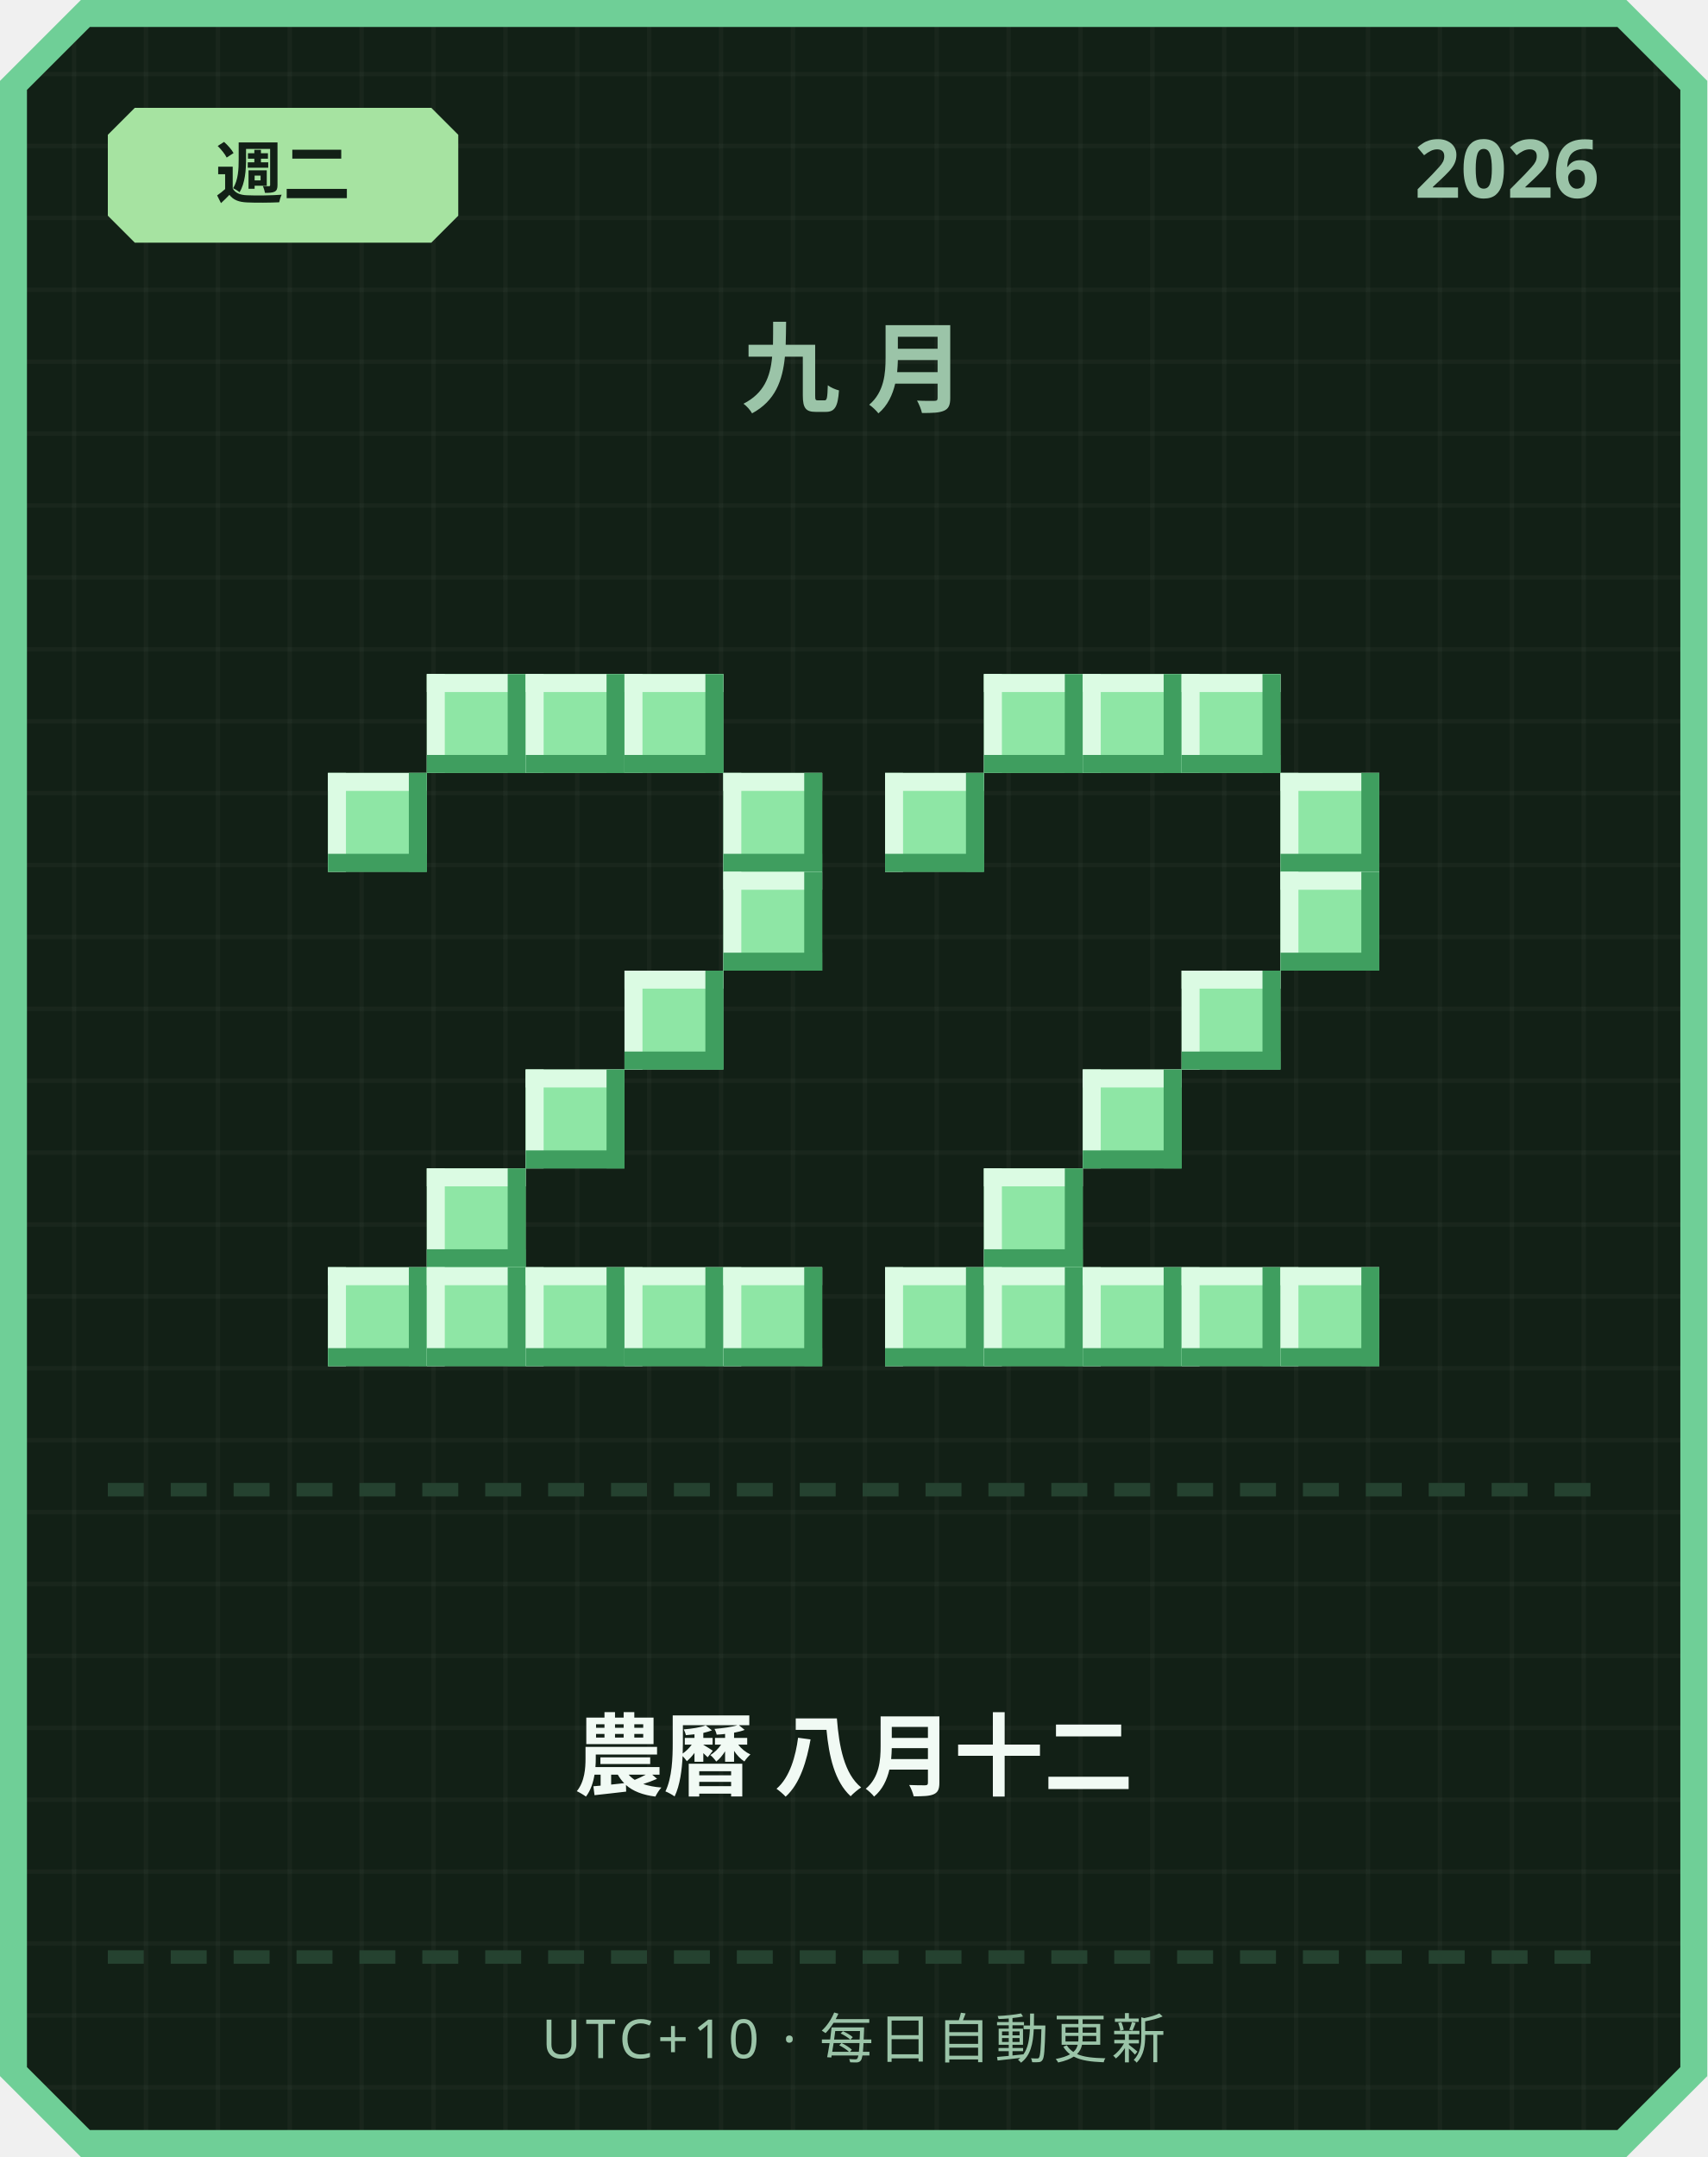
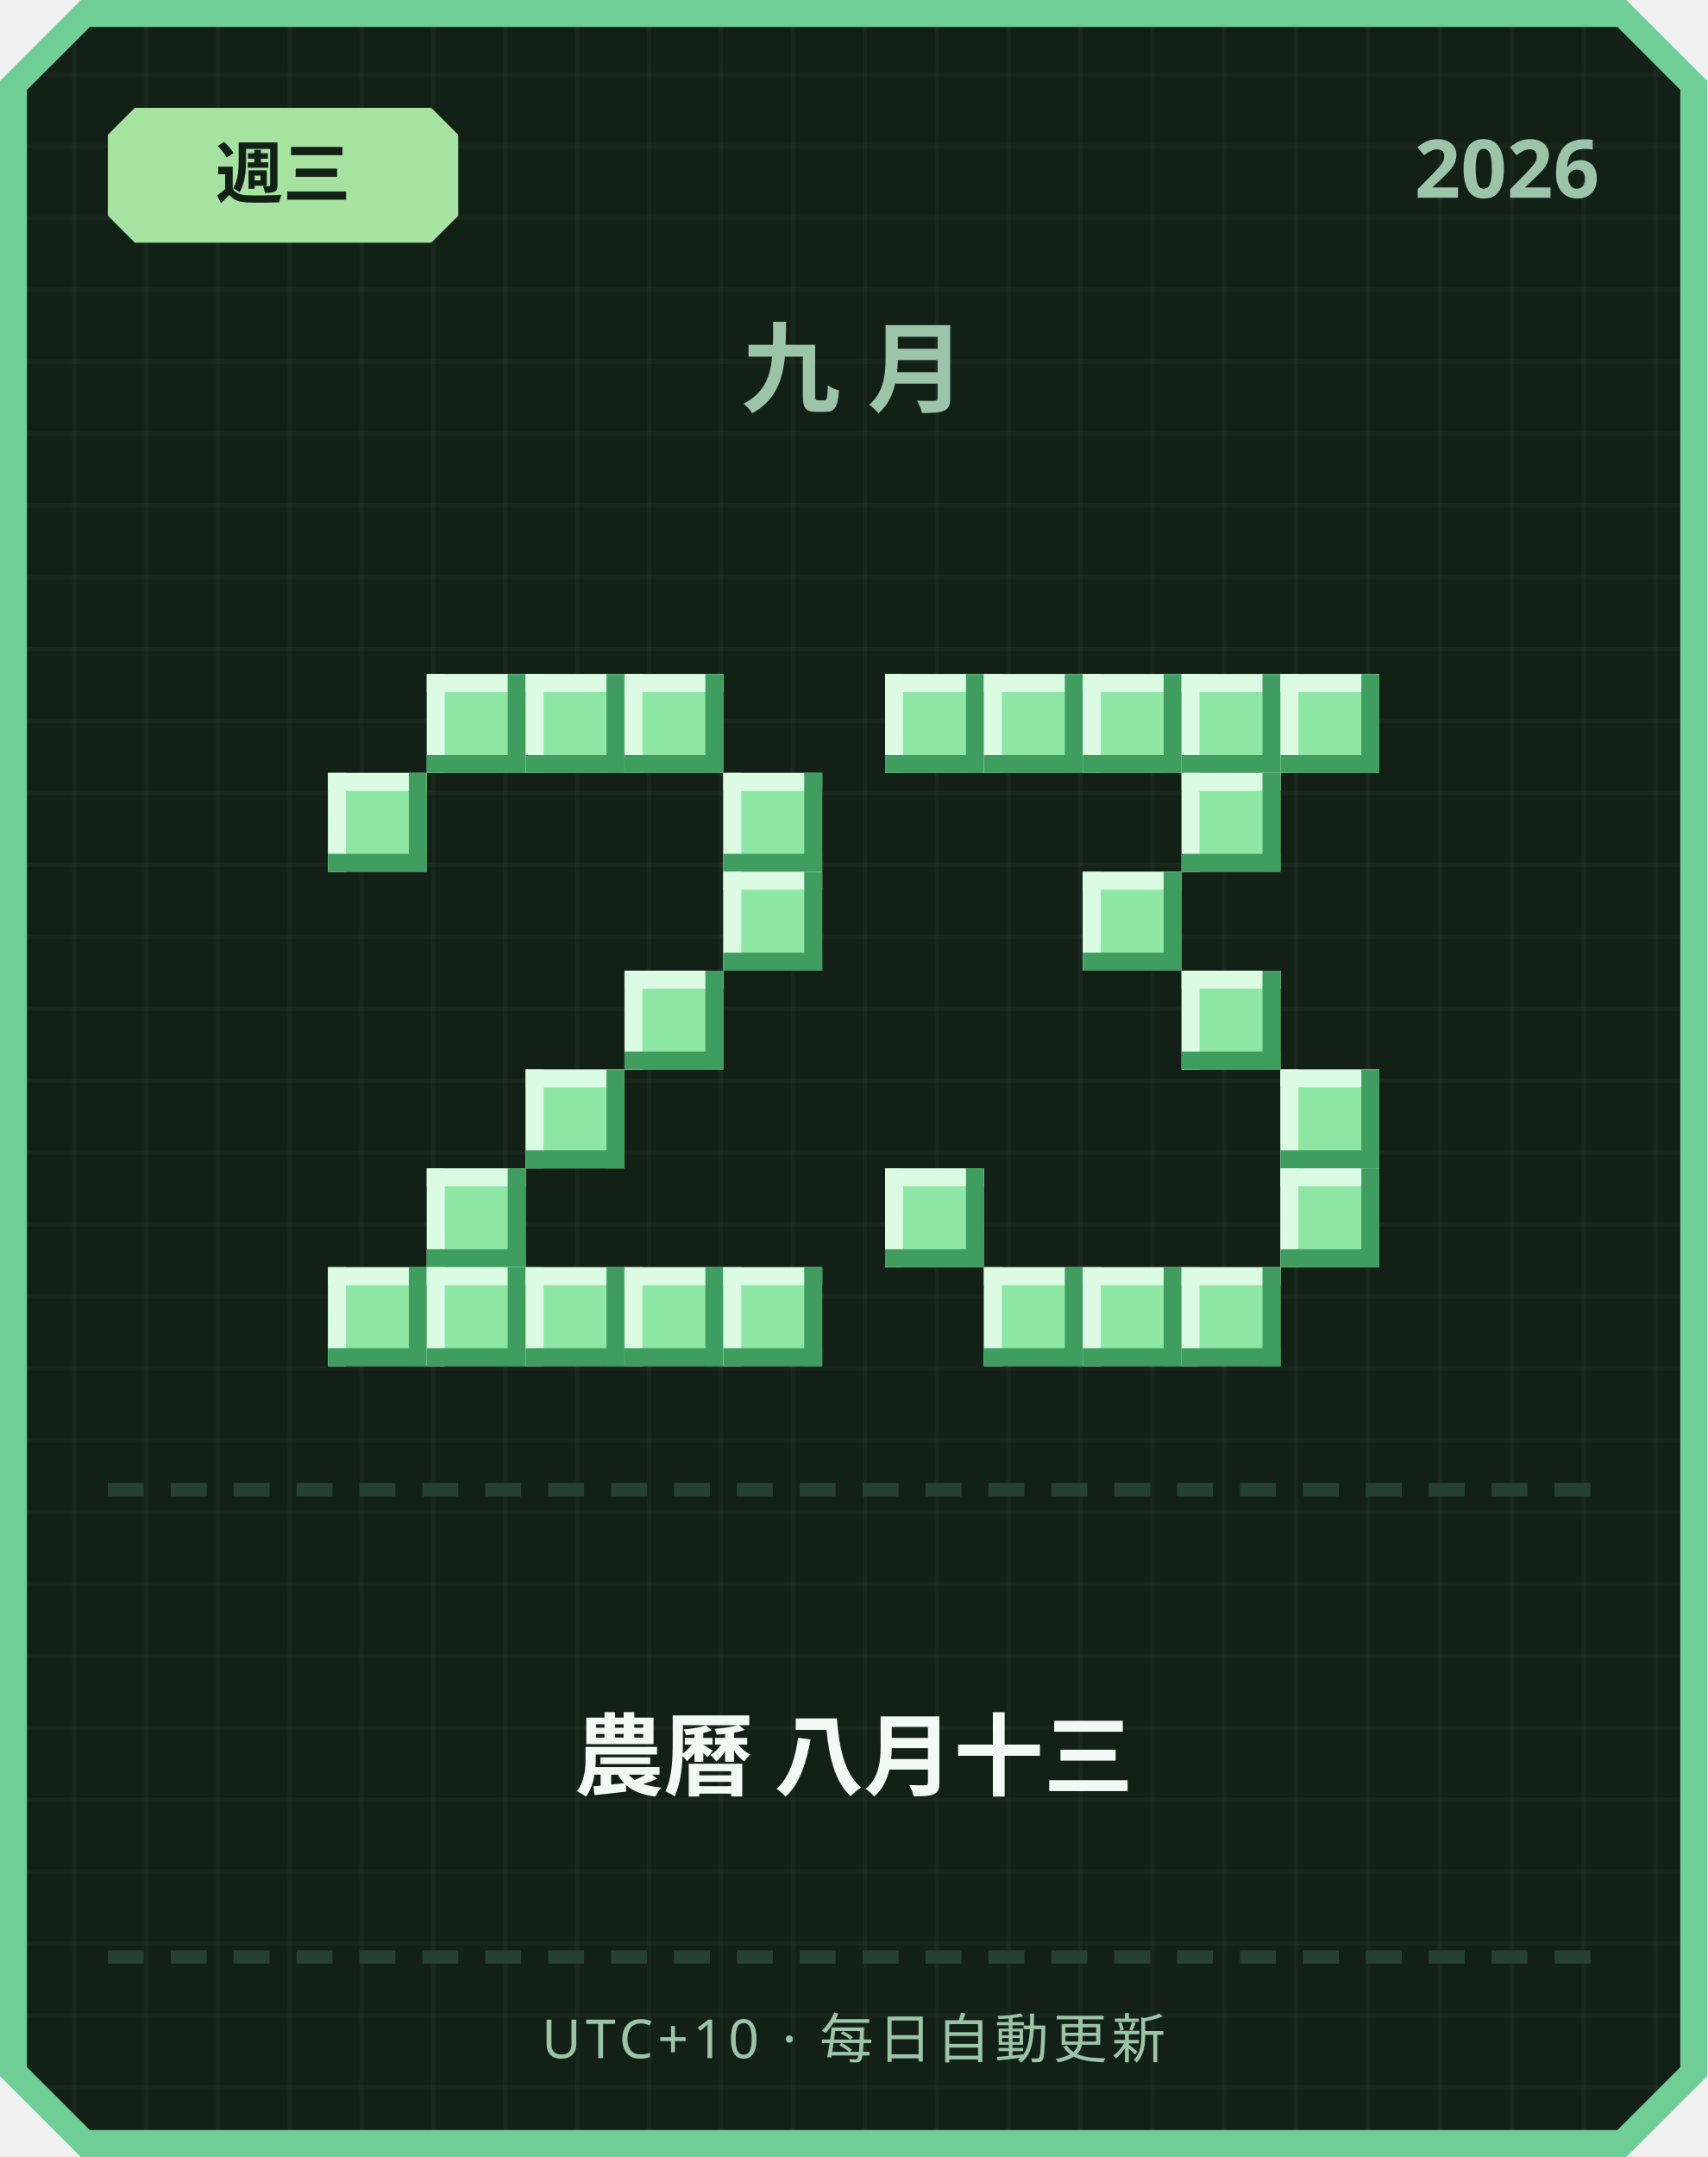
<svg xmlns="http://www.w3.org/2000/svg" width="380" height="480" viewBox="0 0 380 480">
  <defs>
    <pattern id="grid" width="16" height="16" patternUnits="userSpaceOnUse">
      <rect width="16" height="16" fill="#122016" />
      <rect width="1" height="16" fill="#ffffff" opacity="0.03" />
      <rect width="16" height="1" fill="#ffffff" opacity="0.03" />
    </pattern>
  </defs>
  <path d="M 18,0 L 362,0 L 380,18 L 380,462 L 362,480 L 18,480 L 0,462 L 0,18 Z" fill="#6fcf97" />
  <path d="M 20,6 L 360,6 L 374,20 L 374,460 L 360,474 L 20,474 L 6,460 L 6,20 Z" fill="url(#grid)" />
  <path d="M 30,24 L 96,24 L 102,30 L 102,48 L 96,54 L 30,54 L 24,48 L 24,30 Z" fill="#a6e3a1" />
-   <text x="63" y="44" text-anchor="middle" font-family="'Segoe UI', sans-serif" font-size="15" font-weight="700" fill="#122016">週二</text>
+   <text x="63" y="44" text-anchor="middle" font-family="'Segoe UI', sans-serif" font-size="15" font-weight="700" fill="#122016">週三</text>
  <text x="356" y="44" text-anchor="end" font-family="'Segoe UI', sans-serif" font-size="18" font-weight="700" fill="#9bc4a8">2026</text>
  <text x="190" y="90" text-anchor="middle" font-family="'Segoe UI', sans-serif" font-size="22" font-weight="700" letter-spacing="6" fill="#9bc4a8">九月</text>
  <rect x="95" y="150" width="22" height="22" fill="#8ee6a5" />
  <rect x="95" y="150" width="22" height="4" fill="#dbfbe3" />
  <rect x="95" y="150" width="4" height="22" fill="#dbfbe3" />
  <rect x="95" y="168" width="22" height="4" fill="#3f9e5f" />
  <rect x="113" y="150" width="4" height="22" fill="#3f9e5f" />
  <rect x="117" y="150" width="22" height="22" fill="#8ee6a5" />
  <rect x="117" y="150" width="22" height="4" fill="#dbfbe3" />
  <rect x="117" y="150" width="4" height="22" fill="#dbfbe3" />
  <rect x="117" y="168" width="22" height="4" fill="#3f9e5f" />
  <rect x="135" y="150" width="4" height="22" fill="#3f9e5f" />
  <rect x="139" y="150" width="22" height="22" fill="#8ee6a5" />
  <rect x="139" y="150" width="22" height="4" fill="#dbfbe3" />
  <rect x="139" y="150" width="4" height="22" fill="#dbfbe3" />
  <rect x="139" y="168" width="22" height="4" fill="#3f9e5f" />
  <rect x="157" y="150" width="4" height="22" fill="#3f9e5f" />
  <rect x="73" y="172" width="22" height="22" fill="#8ee6a5" />
  <rect x="73" y="172" width="22" height="4" fill="#dbfbe3" />
  <rect x="73" y="172" width="4" height="22" fill="#dbfbe3" />
  <rect x="73" y="190" width="22" height="4" fill="#3f9e5f" />
  <rect x="91" y="172" width="4" height="22" fill="#3f9e5f" />
  <rect x="161" y="172" width="22" height="22" fill="#8ee6a5" />
  <rect x="161" y="172" width="22" height="4" fill="#dbfbe3" />
  <rect x="161" y="172" width="4" height="22" fill="#dbfbe3" />
  <rect x="161" y="190" width="22" height="4" fill="#3f9e5f" />
  <rect x="179" y="172" width="4" height="22" fill="#3f9e5f" />
  <rect x="161" y="194" width="22" height="22" fill="#8ee6a5" />
  <rect x="161" y="194" width="22" height="4" fill="#dbfbe3" />
  <rect x="161" y="194" width="4" height="22" fill="#dbfbe3" />
  <rect x="161" y="212" width="22" height="4" fill="#3f9e5f" />
  <rect x="179" y="194" width="4" height="22" fill="#3f9e5f" />
  <rect x="139" y="216" width="22" height="22" fill="#8ee6a5" />
  <rect x="139" y="216" width="22" height="4" fill="#dbfbe3" />
  <rect x="139" y="216" width="4" height="22" fill="#dbfbe3" />
  <rect x="139" y="234" width="22" height="4" fill="#3f9e5f" />
  <rect x="157" y="216" width="4" height="22" fill="#3f9e5f" />
  <rect x="117" y="238" width="22" height="22" fill="#8ee6a5" />
  <rect x="117" y="238" width="22" height="4" fill="#dbfbe3" />
  <rect x="117" y="238" width="4" height="22" fill="#dbfbe3" />
  <rect x="117" y="256" width="22" height="4" fill="#3f9e5f" />
  <rect x="135" y="238" width="4" height="22" fill="#3f9e5f" />
  <rect x="95" y="260" width="22" height="22" fill="#8ee6a5" />
  <rect x="95" y="260" width="22" height="4" fill="#dbfbe3" />
  <rect x="95" y="260" width="4" height="22" fill="#dbfbe3" />
  <rect x="95" y="278" width="22" height="4" fill="#3f9e5f" />
  <rect x="113" y="260" width="4" height="22" fill="#3f9e5f" />
  <rect x="73" y="282" width="22" height="22" fill="#8ee6a5" />
  <rect x="73" y="282" width="22" height="4" fill="#dbfbe3" />
  <rect x="73" y="282" width="4" height="22" fill="#dbfbe3" />
  <rect x="73" y="300" width="22" height="4" fill="#3f9e5f" />
  <rect x="91" y="282" width="4" height="22" fill="#3f9e5f" />
  <rect x="95" y="282" width="22" height="22" fill="#8ee6a5" />
  <rect x="95" y="282" width="22" height="4" fill="#dbfbe3" />
  <rect x="95" y="282" width="4" height="22" fill="#dbfbe3" />
  <rect x="95" y="300" width="22" height="4" fill="#3f9e5f" />
  <rect x="113" y="282" width="4" height="22" fill="#3f9e5f" />
  <rect x="117" y="282" width="22" height="22" fill="#8ee6a5" />
  <rect x="117" y="282" width="22" height="4" fill="#dbfbe3" />
  <rect x="117" y="282" width="4" height="22" fill="#dbfbe3" />
  <rect x="117" y="300" width="22" height="4" fill="#3f9e5f" />
  <rect x="135" y="282" width="4" height="22" fill="#3f9e5f" />
  <rect x="139" y="282" width="22" height="22" fill="#8ee6a5" />
  <rect x="139" y="282" width="22" height="4" fill="#dbfbe3" />
  <rect x="139" y="282" width="4" height="22" fill="#dbfbe3" />
  <rect x="139" y="300" width="22" height="4" fill="#3f9e5f" />
  <rect x="157" y="282" width="4" height="22" fill="#3f9e5f" />
  <rect x="161" y="282" width="22" height="22" fill="#8ee6a5" />
  <rect x="161" y="282" width="22" height="4" fill="#dbfbe3" />
  <rect x="161" y="282" width="4" height="22" fill="#dbfbe3" />
  <rect x="161" y="300" width="22" height="4" fill="#3f9e5f" />
  <rect x="179" y="282" width="4" height="22" fill="#3f9e5f" />
+   <rect x="197" y="150" width="22" height="22" fill="#8ee6a5" />
+   <rect x="197" y="150" width="22" height="4" fill="#dbfbe3" />
+   <rect x="197" y="150" width="4" height="22" fill="#dbfbe3" />
+   <rect x="197" y="168" width="22" height="4" fill="#3f9e5f" />
+   <rect x="215" y="150" width="4" height="22" fill="#3f9e5f" />
  <rect x="219" y="150" width="22" height="22" fill="#8ee6a5" />
  <rect x="219" y="150" width="22" height="4" fill="#dbfbe3" />
  <rect x="219" y="150" width="4" height="22" fill="#dbfbe3" />
  <rect x="219" y="168" width="22" height="4" fill="#3f9e5f" />
  <rect x="237" y="150" width="4" height="22" fill="#3f9e5f" />
  <rect x="241" y="150" width="22" height="22" fill="#8ee6a5" />
  <rect x="241" y="150" width="22" height="4" fill="#dbfbe3" />
  <rect x="241" y="150" width="4" height="22" fill="#dbfbe3" />
  <rect x="241" y="168" width="22" height="4" fill="#3f9e5f" />
  <rect x="259" y="150" width="4" height="22" fill="#3f9e5f" />
  <rect x="263" y="150" width="22" height="22" fill="#8ee6a5" />
  <rect x="263" y="150" width="22" height="4" fill="#dbfbe3" />
  <rect x="263" y="150" width="4" height="22" fill="#dbfbe3" />
  <rect x="263" y="168" width="22" height="4" fill="#3f9e5f" />
  <rect x="281" y="150" width="4" height="22" fill="#3f9e5f" />
-   <rect x="197" y="172" width="22" height="22" fill="#8ee6a5" />
-   <rect x="197" y="172" width="22" height="4" fill="#dbfbe3" />
-   <rect x="197" y="172" width="4" height="22" fill="#dbfbe3" />
-   <rect x="197" y="190" width="22" height="4" fill="#3f9e5f" />
-   <rect x="215" y="172" width="4" height="22" fill="#3f9e5f" />
-   <rect x="285" y="172" width="22" height="22" fill="#8ee6a5" />
-   <rect x="285" y="172" width="22" height="4" fill="#dbfbe3" />
-   <rect x="285" y="172" width="4" height="22" fill="#dbfbe3" />
-   <rect x="285" y="190" width="22" height="4" fill="#3f9e5f" />
-   <rect x="303" y="172" width="4" height="22" fill="#3f9e5f" />
-   <rect x="285" y="194" width="22" height="22" fill="#8ee6a5" />
-   <rect x="285" y="194" width="22" height="4" fill="#dbfbe3" />
-   <rect x="285" y="194" width="4" height="22" fill="#dbfbe3" />
-   <rect x="285" y="212" width="22" height="4" fill="#3f9e5f" />
-   <rect x="303" y="194" width="4" height="22" fill="#3f9e5f" />
+   <rect x="285" y="150" width="22" height="22" fill="#8ee6a5" />
+   <rect x="285" y="150" width="22" height="4" fill="#dbfbe3" />
+   <rect x="285" y="150" width="4" height="22" fill="#dbfbe3" />
+   <rect x="285" y="168" width="22" height="4" fill="#3f9e5f" />
+   <rect x="303" y="150" width="4" height="22" fill="#3f9e5f" />
+   <rect x="263" y="172" width="22" height="22" fill="#8ee6a5" />
+   <rect x="263" y="172" width="22" height="4" fill="#dbfbe3" />
+   <rect x="263" y="172" width="4" height="22" fill="#dbfbe3" />
+   <rect x="263" y="190" width="22" height="4" fill="#3f9e5f" />
+   <rect x="281" y="172" width="4" height="22" fill="#3f9e5f" />
+   <rect x="241" y="194" width="22" height="22" fill="#8ee6a5" />
+   <rect x="241" y="194" width="22" height="4" fill="#dbfbe3" />
+   <rect x="241" y="194" width="4" height="22" fill="#dbfbe3" />
+   <rect x="241" y="212" width="22" height="4" fill="#3f9e5f" />
+   <rect x="259" y="194" width="4" height="22" fill="#3f9e5f" />
  <rect x="263" y="216" width="22" height="22" fill="#8ee6a5" />
  <rect x="263" y="216" width="22" height="4" fill="#dbfbe3" />
  <rect x="263" y="216" width="4" height="22" fill="#dbfbe3" />
  <rect x="263" y="234" width="22" height="4" fill="#3f9e5f" />
  <rect x="281" y="216" width="4" height="22" fill="#3f9e5f" />
-   <rect x="241" y="238" width="22" height="22" fill="#8ee6a5" />
-   <rect x="241" y="238" width="22" height="4" fill="#dbfbe3" />
-   <rect x="241" y="238" width="4" height="22" fill="#dbfbe3" />
-   <rect x="241" y="256" width="22" height="4" fill="#3f9e5f" />
-   <rect x="259" y="238" width="4" height="22" fill="#3f9e5f" />
-   <rect x="219" y="260" width="22" height="22" fill="#8ee6a5" />
-   <rect x="219" y="260" width="22" height="4" fill="#dbfbe3" />
-   <rect x="219" y="260" width="4" height="22" fill="#dbfbe3" />
-   <rect x="219" y="278" width="22" height="4" fill="#3f9e5f" />
-   <rect x="237" y="260" width="4" height="22" fill="#3f9e5f" />
-   <rect x="197" y="282" width="22" height="22" fill="#8ee6a5" />
-   <rect x="197" y="282" width="22" height="4" fill="#dbfbe3" />
-   <rect x="197" y="282" width="4" height="22" fill="#dbfbe3" />
-   <rect x="197" y="300" width="22" height="4" fill="#3f9e5f" />
-   <rect x="215" y="282" width="4" height="22" fill="#3f9e5f" />
+   <rect x="285" y="238" width="22" height="22" fill="#8ee6a5" />
+   <rect x="285" y="238" width="22" height="4" fill="#dbfbe3" />
+   <rect x="285" y="238" width="4" height="22" fill="#dbfbe3" />
+   <rect x="285" y="256" width="22" height="4" fill="#3f9e5f" />
+   <rect x="303" y="238" width="4" height="22" fill="#3f9e5f" />
+   <rect x="197" y="260" width="22" height="22" fill="#8ee6a5" />
+   <rect x="197" y="260" width="22" height="4" fill="#dbfbe3" />
+   <rect x="197" y="260" width="4" height="22" fill="#dbfbe3" />
+   <rect x="197" y="278" width="22" height="4" fill="#3f9e5f" />
+   <rect x="215" y="260" width="4" height="22" fill="#3f9e5f" />
+   <rect x="285" y="260" width="22" height="22" fill="#8ee6a5" />
+   <rect x="285" y="260" width="22" height="4" fill="#dbfbe3" />
+   <rect x="285" y="260" width="4" height="22" fill="#dbfbe3" />
+   <rect x="285" y="278" width="22" height="4" fill="#3f9e5f" />
+   <rect x="303" y="260" width="4" height="22" fill="#3f9e5f" />
  <rect x="219" y="282" width="22" height="22" fill="#8ee6a5" />
  <rect x="219" y="282" width="22" height="4" fill="#dbfbe3" />
  <rect x="219" y="282" width="4" height="22" fill="#dbfbe3" />
  <rect x="219" y="300" width="22" height="4" fill="#3f9e5f" />
  <rect x="237" y="282" width="4" height="22" fill="#3f9e5f" />
  <rect x="241" y="282" width="22" height="22" fill="#8ee6a5" />
  <rect x="241" y="282" width="22" height="4" fill="#dbfbe3" />
  <rect x="241" y="282" width="4" height="22" fill="#dbfbe3" />
  <rect x="241" y="300" width="22" height="4" fill="#3f9e5f" />
  <rect x="259" y="282" width="4" height="22" fill="#3f9e5f" />
  <rect x="263" y="282" width="22" height="22" fill="#8ee6a5" />
  <rect x="263" y="282" width="22" height="4" fill="#dbfbe3" />
  <rect x="263" y="282" width="4" height="22" fill="#dbfbe3" />
  <rect x="263" y="300" width="22" height="4" fill="#3f9e5f" />
  <rect x="281" y="282" width="4" height="22" fill="#3f9e5f" />
-   <rect x="285" y="282" width="22" height="22" fill="#8ee6a5" />
-   <rect x="285" y="282" width="22" height="4" fill="#dbfbe3" />
-   <rect x="285" y="282" width="4" height="22" fill="#dbfbe3" />
-   <rect x="285" y="300" width="22" height="4" fill="#3f9e5f" />
-   <rect x="303" y="282" width="4" height="22" fill="#3f9e5f" />
  <rect x="24" y="330" width="8" height="3" fill="#254230" />
  <rect x="38" y="330" width="8" height="3" fill="#254230" />
  <rect x="52" y="330" width="8" height="3" fill="#254230" />
  <rect x="66" y="330" width="8" height="3" fill="#254230" />
  <rect x="80" y="330" width="8" height="3" fill="#254230" />
  <rect x="94" y="330" width="8" height="3" fill="#254230" />
  <rect x="108" y="330" width="8" height="3" fill="#254230" />
  <rect x="122" y="330" width="8" height="3" fill="#254230" />
  <rect x="136" y="330" width="8" height="3" fill="#254230" />
  <rect x="150" y="330" width="8" height="3" fill="#254230" />
  <rect x="164" y="330" width="8" height="3" fill="#254230" />
  <rect x="178" y="330" width="8" height="3" fill="#254230" />
  <rect x="192" y="330" width="8" height="3" fill="#254230" />
  <rect x="206" y="330" width="8" height="3" fill="#254230" />
  <rect x="220" y="330" width="8" height="3" fill="#254230" />
  <rect x="234" y="330" width="8" height="3" fill="#254230" />
  <rect x="248" y="330" width="8" height="3" fill="#254230" />
  <rect x="262" y="330" width="8" height="3" fill="#254230" />
  <rect x="276" y="330" width="8" height="3" fill="#254230" />
  <rect x="290" y="330" width="8" height="3" fill="#254230" />
  <rect x="304" y="330" width="8" height="3" fill="#254230" />
  <rect x="318" y="330" width="8" height="3" fill="#254230" />
  <rect x="332" y="330" width="8" height="3" fill="#254230" />
  <rect x="346" y="330" width="8" height="3" fill="#254230" />
-   <text x="190" y="398" text-anchor="middle" font-family="'Segoe UI', 'Microsoft JhengHei', sans-serif" font-size="20" font-weight="700" fill="#f1faf4">農曆 八月十二</text>
+   <text x="190" y="398" text-anchor="middle" font-family="'Segoe UI', 'Microsoft JhengHei', sans-serif" font-size="20" font-weight="700" fill="#f1faf4">農曆 八月十三</text>
  <rect x="24" y="434" width="8" height="3" fill="#254230" />
  <rect x="38" y="434" width="8" height="3" fill="#254230" />
  <rect x="52" y="434" width="8" height="3" fill="#254230" />
  <rect x="66" y="434" width="8" height="3" fill="#254230" />
  <rect x="80" y="434" width="8" height="3" fill="#254230" />
  <rect x="94" y="434" width="8" height="3" fill="#254230" />
  <rect x="108" y="434" width="8" height="3" fill="#254230" />
  <rect x="122" y="434" width="8" height="3" fill="#254230" />
  <rect x="136" y="434" width="8" height="3" fill="#254230" />
  <rect x="150" y="434" width="8" height="3" fill="#254230" />
  <rect x="164" y="434" width="8" height="3" fill="#254230" />
  <rect x="178" y="434" width="8" height="3" fill="#254230" />
  <rect x="192" y="434" width="8" height="3" fill="#254230" />
  <rect x="206" y="434" width="8" height="3" fill="#254230" />
  <rect x="220" y="434" width="8" height="3" fill="#254230" />
  <rect x="234" y="434" width="8" height="3" fill="#254230" />
  <rect x="248" y="434" width="8" height="3" fill="#254230" />
  <rect x="262" y="434" width="8" height="3" fill="#254230" />
  <rect x="276" y="434" width="8" height="3" fill="#254230" />
  <rect x="290" y="434" width="8" height="3" fill="#254230" />
  <rect x="304" y="434" width="8" height="3" fill="#254230" />
  <rect x="318" y="434" width="8" height="3" fill="#254230" />
  <rect x="332" y="434" width="8" height="3" fill="#254230" />
  <rect x="346" y="434" width="8" height="3" fill="#254230" />
  <text x="190" y="458" text-anchor="middle" font-family="'Segoe UI', sans-serif" font-size="12" letter-spacing="1" fill="#9bc4a8">UTC+10 · 每日自動更新</text>
</svg>
